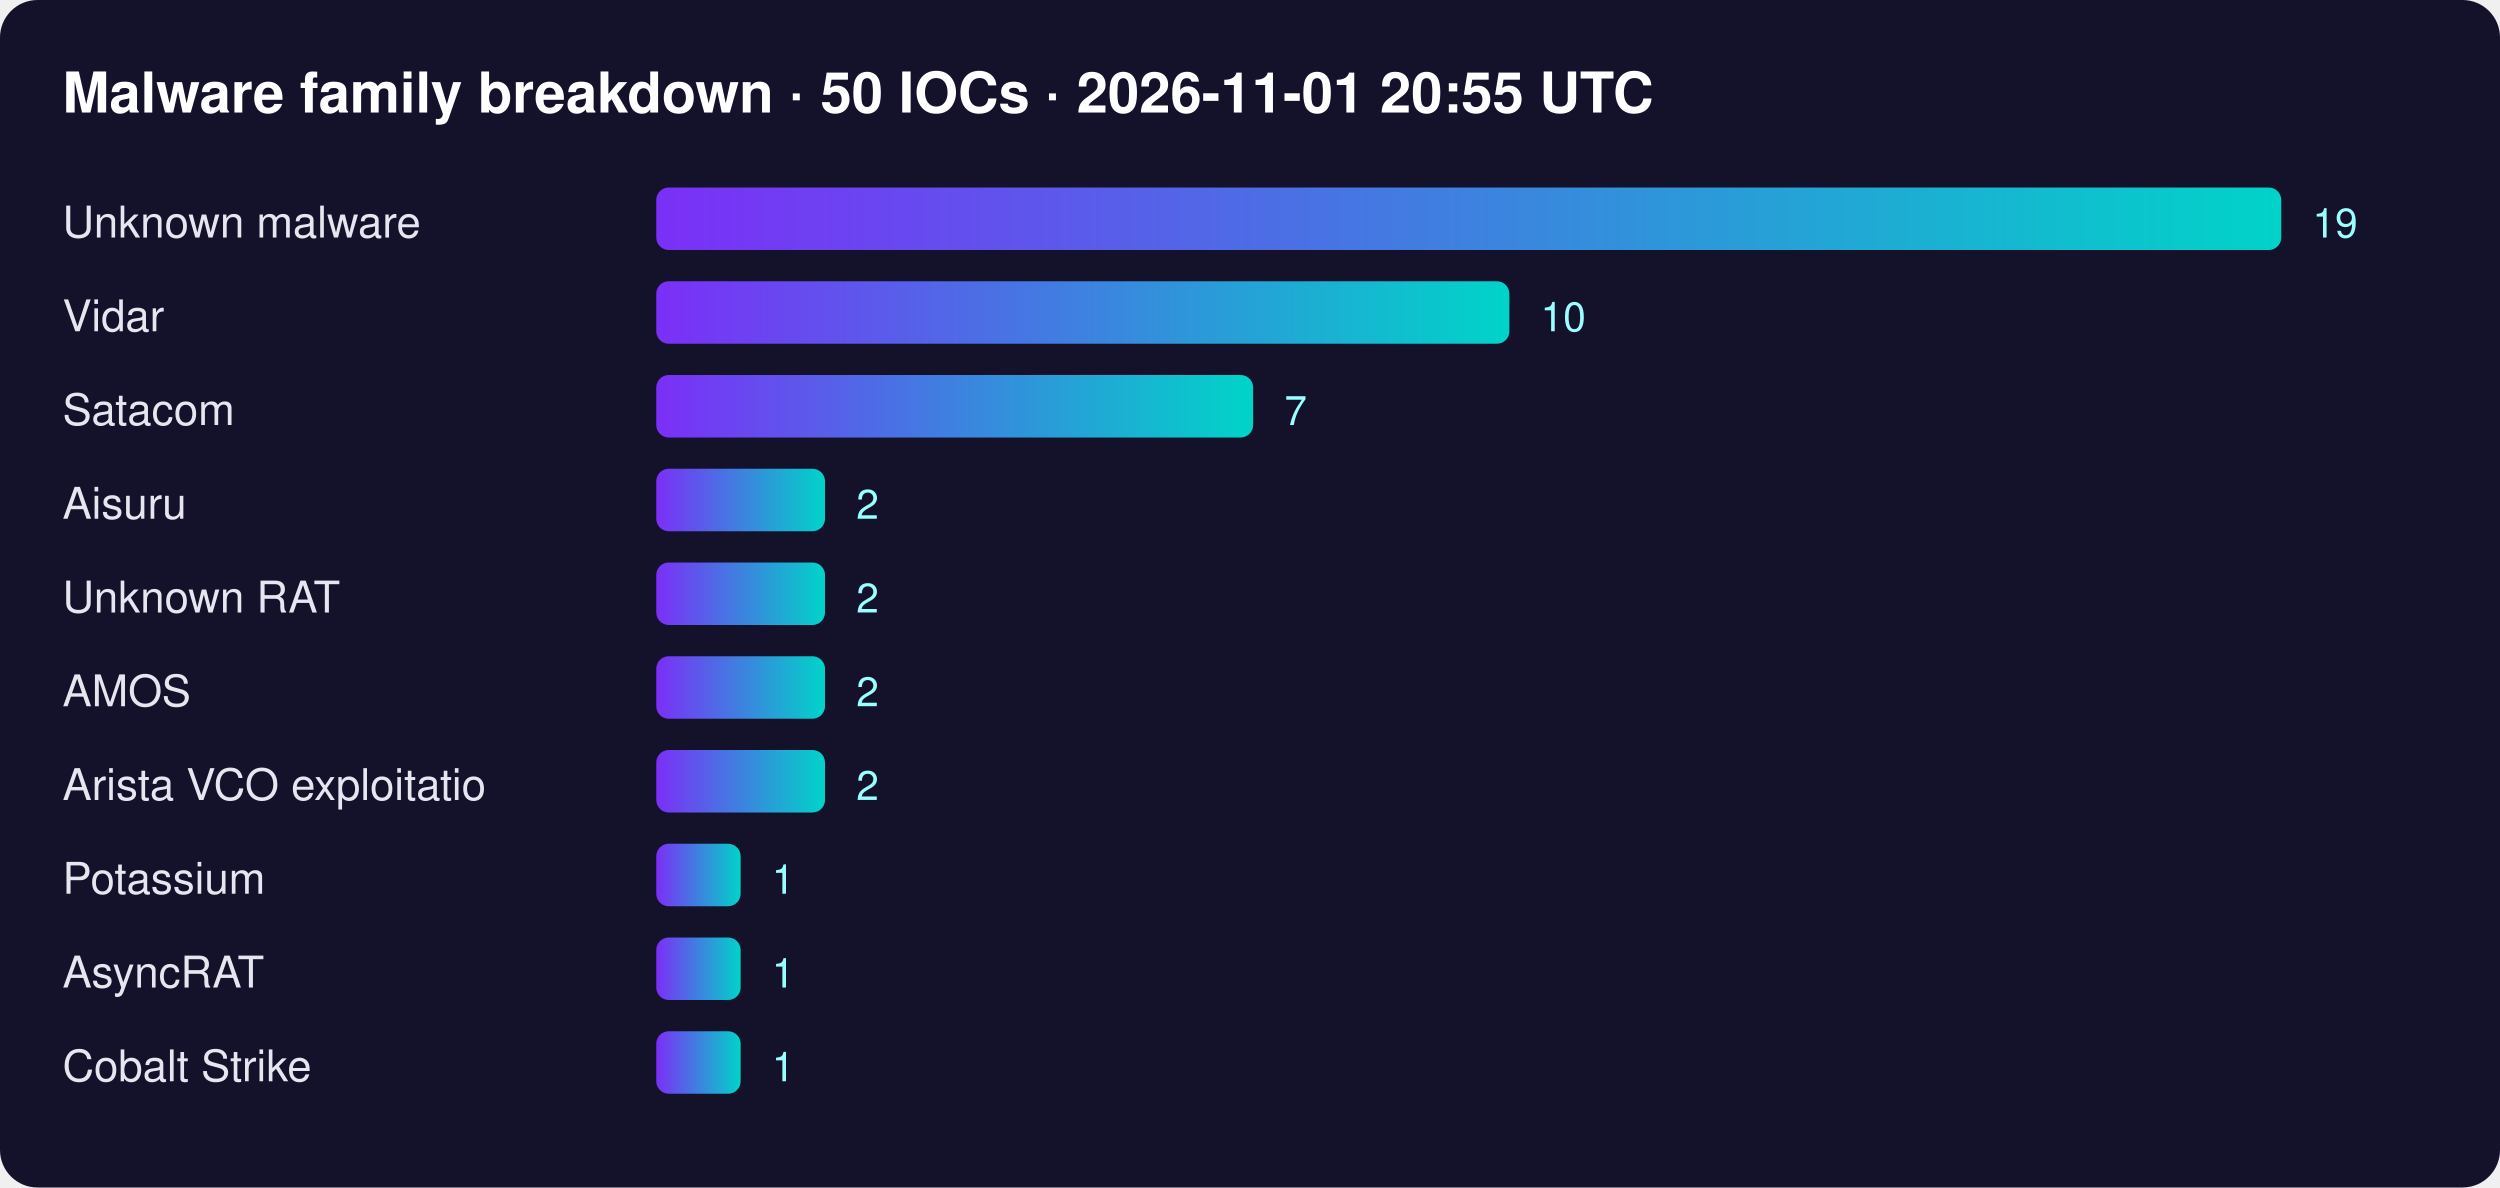
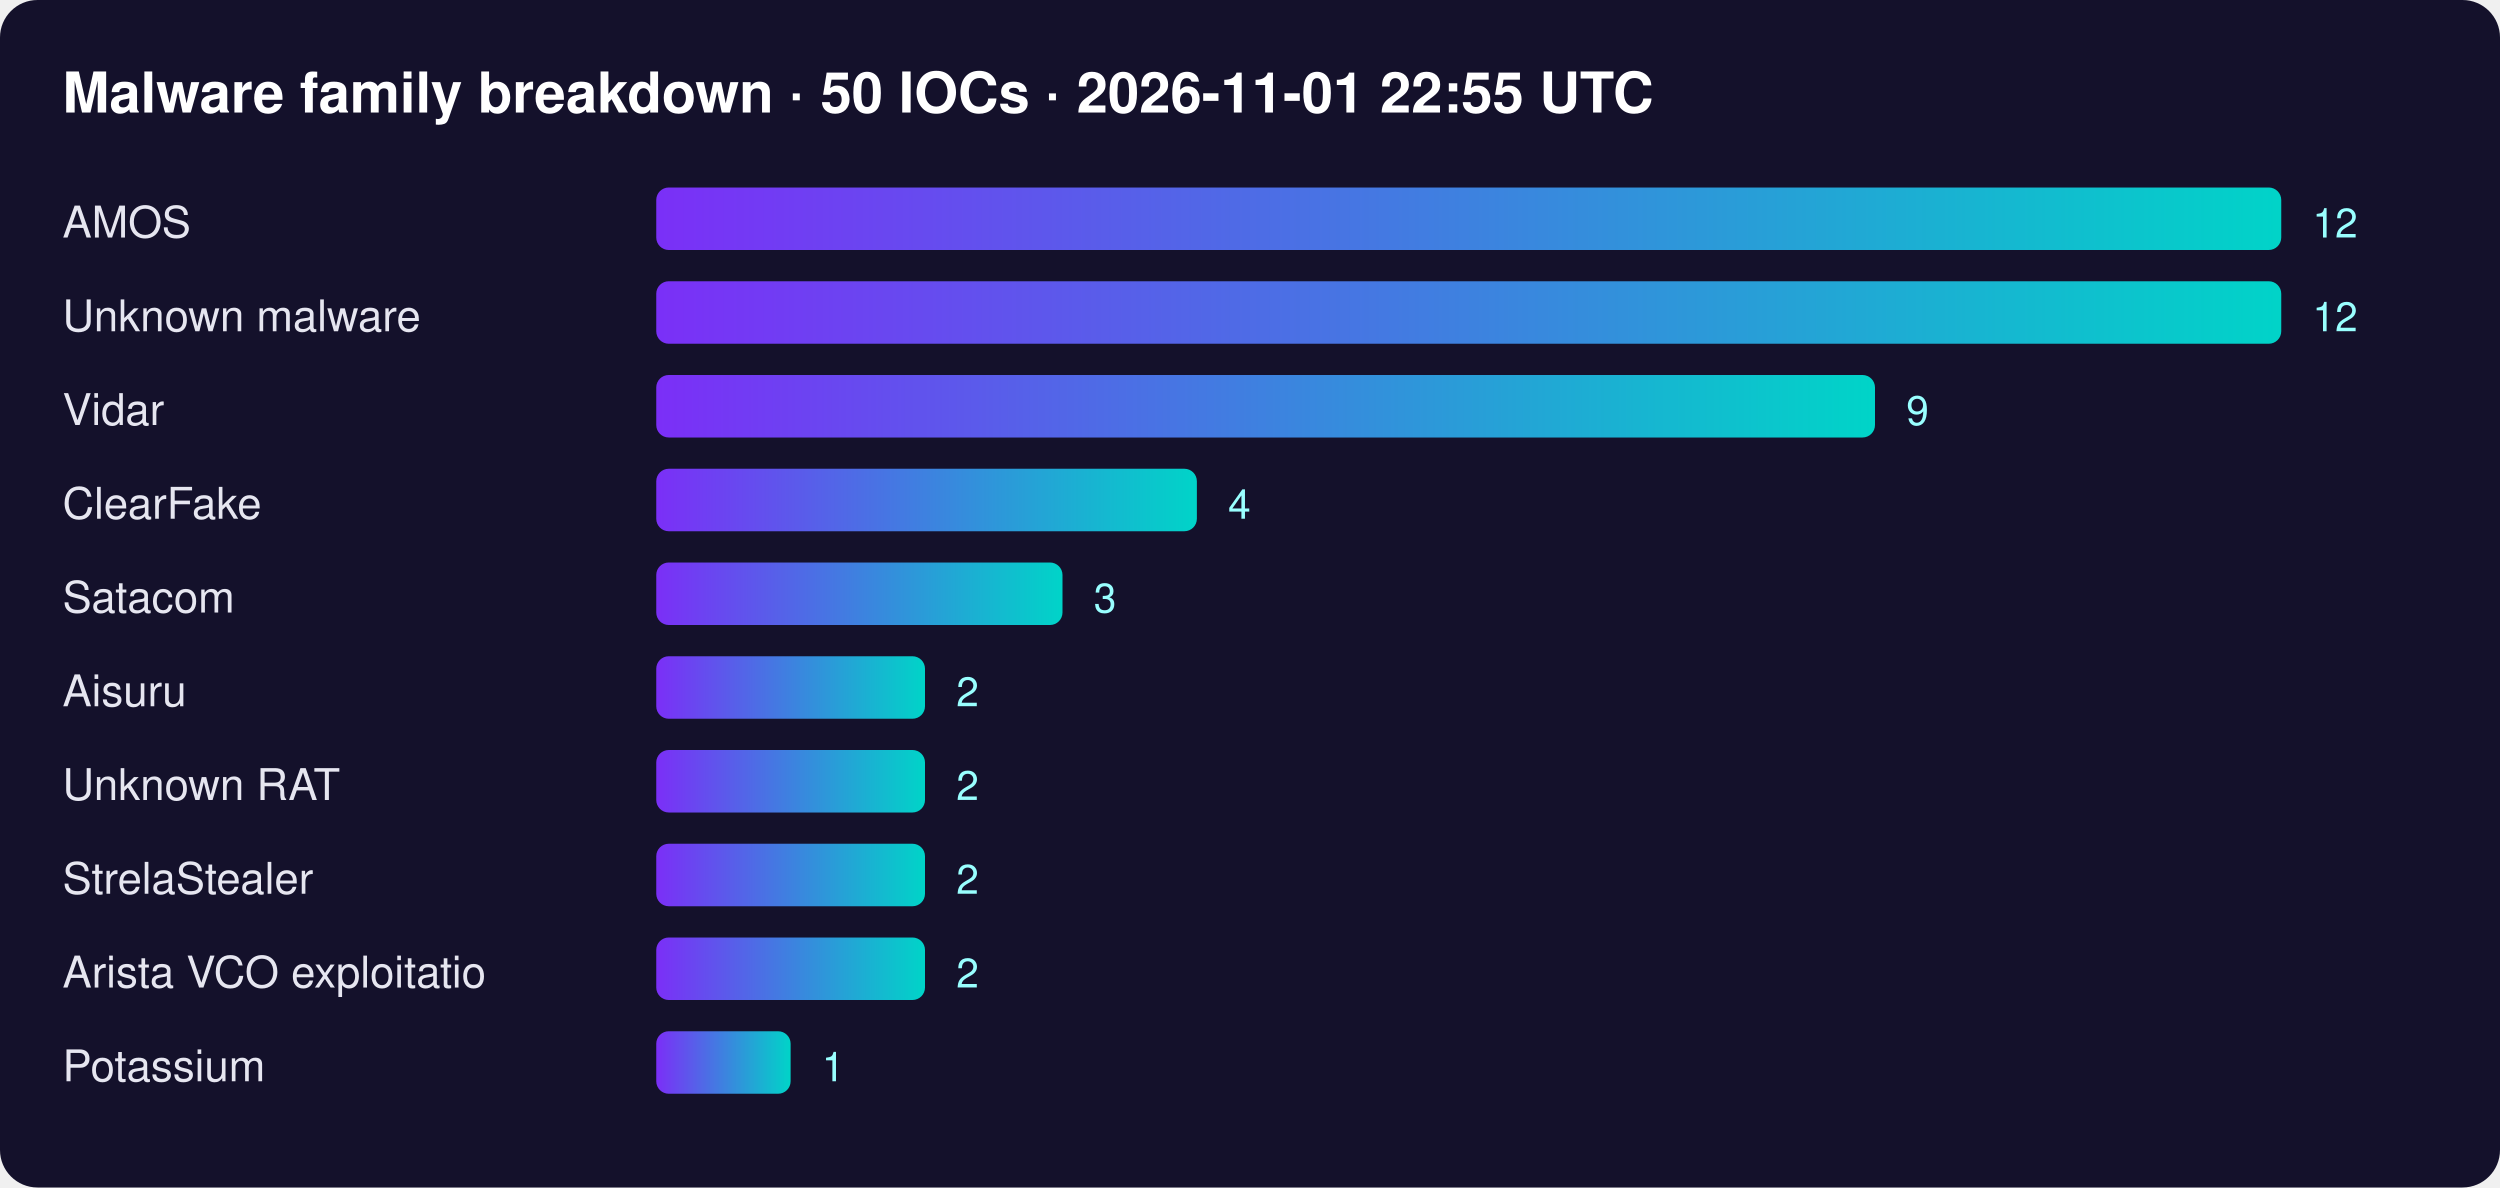
<svg xmlns="http://www.w3.org/2000/svg" width="800" height="380" font-family="Segoe UI,Helvetica,Arial,sans-serif">
  <defs>
    <linearGradient id="g">
      <stop offset="0" stop-color="#7b2ff7" />
      <stop offset="1" stop-color="#00d4c8" />
    </linearGradient>
  </defs>
  <rect width="100%" height="100%" rx="12" fill="#14112b" />
-   <text x="20" y="36" fill="#fff" font-size="18" font-weight="700">Malware family breakdown · 50 IOCs · 2026-11-01 20:55 UTC</text>
-   <text x="20" y="76" fill="#e6e6f0" font-size="14">Unknown malware</text>
+   <text x="20" y="36" fill="#fff" font-size="18" font-weight="700">Malware family breakdown · 50 IOCs · 2026-11-01 22:55 UTC</text>
+   <text x="20" y="76" fill="#e6e6f0" font-size="14">AMOS</text>
  <rect x="210" y="60" width="520" height="20" rx="4" fill="url(#g)" />
-   <text x="740" y="76" fill="#9ff" font-size="13">19</text>
-   <text x="20" y="106" fill="#e6e6f0" font-size="14">Vidar</text>
-   <rect x="210" y="90" width="273" height="20" rx="4" fill="url(#g)" />
-   <text x="493" y="106" fill="#9ff" font-size="13">10</text>
-   <text x="20" y="136" fill="#e6e6f0" font-size="14">Satacom</text>
-   <rect x="210" y="120" width="191" height="20" rx="4" fill="url(#g)" />
-   <text x="411" y="136" fill="#9ff" font-size="13">7</text>
-   <text x="20" y="166" fill="#e6e6f0" font-size="14">Aisuru</text>
-   <rect x="210" y="150" width="54" height="20" rx="4" fill="url(#g)" />
-   <text x="274" y="166" fill="#9ff" font-size="13">2</text>
-   <text x="20" y="196" fill="#e6e6f0" font-size="14">Unknown RAT</text>
-   <rect x="210" y="180" width="54" height="20" rx="4" fill="url(#g)" />
-   <text x="274" y="196" fill="#9ff" font-size="13">2</text>
-   <text x="20" y="226" fill="#e6e6f0" font-size="14">AMOS</text>
-   <rect x="210" y="210" width="54" height="20" rx="4" fill="url(#g)" />
-   <text x="274" y="226" fill="#9ff" font-size="13">2</text>
-   <text x="20" y="256" fill="#e6e6f0" font-size="14">Arista VCO exploitatio</text>
-   <rect x="210" y="240" width="54" height="20" rx="4" fill="url(#g)" />
-   <text x="274" y="256" fill="#9ff" font-size="13">2</text>
-   <text x="20" y="286" fill="#e6e6f0" font-size="14">Potassium</text>
-   <rect x="210" y="270" width="27" height="20" rx="4" fill="url(#g)" />
-   <text x="247" y="286" fill="#9ff" font-size="13">1</text>
-   <text x="20" y="316" fill="#e6e6f0" font-size="14">AsyncRAT</text>
-   <rect x="210" y="300" width="27" height="20" rx="4" fill="url(#g)" />
-   <text x="247" y="316" fill="#9ff" font-size="13">1</text>
-   <text x="20" y="346" fill="#e6e6f0" font-size="14">Cobalt Strike</text>
-   <rect x="210" y="330" width="27" height="20" rx="4" fill="url(#g)" />
-   <text x="247" y="346" fill="#9ff" font-size="13">1</text>
+   <text x="740" y="76" fill="#9ff" font-size="13">12</text>
+   <text x="20" y="106" fill="#e6e6f0" font-size="14">Unknown malware</text>
+   <rect x="210" y="90" width="520" height="20" rx="4" fill="url(#g)" />
+   <text x="740" y="106" fill="#9ff" font-size="13">12</text>
+   <text x="20" y="136" fill="#e6e6f0" font-size="14">Vidar</text>
+   <rect x="210" y="120" width="390" height="20" rx="4" fill="url(#g)" />
+   <text x="610" y="136" fill="#9ff" font-size="13">9</text>
+   <text x="20" y="166" fill="#e6e6f0" font-size="14">ClearFake</text>
+   <rect x="210" y="150" width="173" height="20" rx="4" fill="url(#g)" />
+   <text x="393" y="166" fill="#9ff" font-size="13">4</text>
+   <text x="20" y="196" fill="#e6e6f0" font-size="14">Satacom</text>
+   <rect x="210" y="180" width="130" height="20" rx="4" fill="url(#g)" />
+   <text x="350" y="196" fill="#9ff" font-size="13">3</text>
+   <text x="20" y="226" fill="#e6e6f0" font-size="14">Aisuru</text>
+   <rect x="210" y="210" width="86" height="20" rx="4" fill="url(#g)" />
+   <text x="306" y="226" fill="#9ff" font-size="13">2</text>
+   <text x="20" y="256" fill="#e6e6f0" font-size="14">Unknown RAT</text>
+   <rect x="210" y="240" width="86" height="20" rx="4" fill="url(#g)" />
+   <text x="306" y="256" fill="#9ff" font-size="13">2</text>
+   <text x="20" y="286" fill="#e6e6f0" font-size="14">StrelaStealer</text>
+   <rect x="210" y="270" width="86" height="20" rx="4" fill="url(#g)" />
+   <text x="306" y="286" fill="#9ff" font-size="13">2</text>
+   <text x="20" y="316" fill="#e6e6f0" font-size="14">Arista VCO exploitatio</text>
+   <rect x="210" y="300" width="86" height="20" rx="4" fill="url(#g)" />
+   <text x="306" y="316" fill="#9ff" font-size="13">2</text>
+   <text x="20" y="346" fill="#e6e6f0" font-size="14">Potassium</text>
+   <rect x="210" y="330" width="43" height="20" rx="4" fill="url(#g)" />
+   <text x="263" y="346" fill="#9ff" font-size="13">1</text>
</svg>
